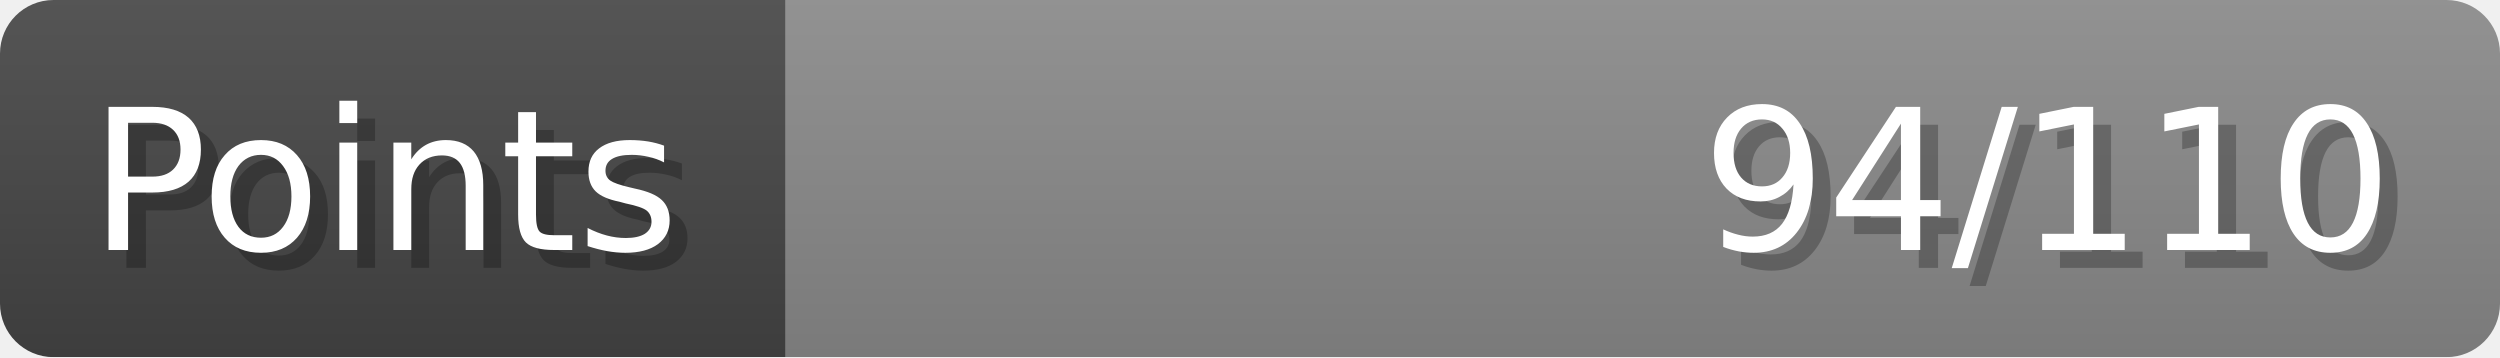
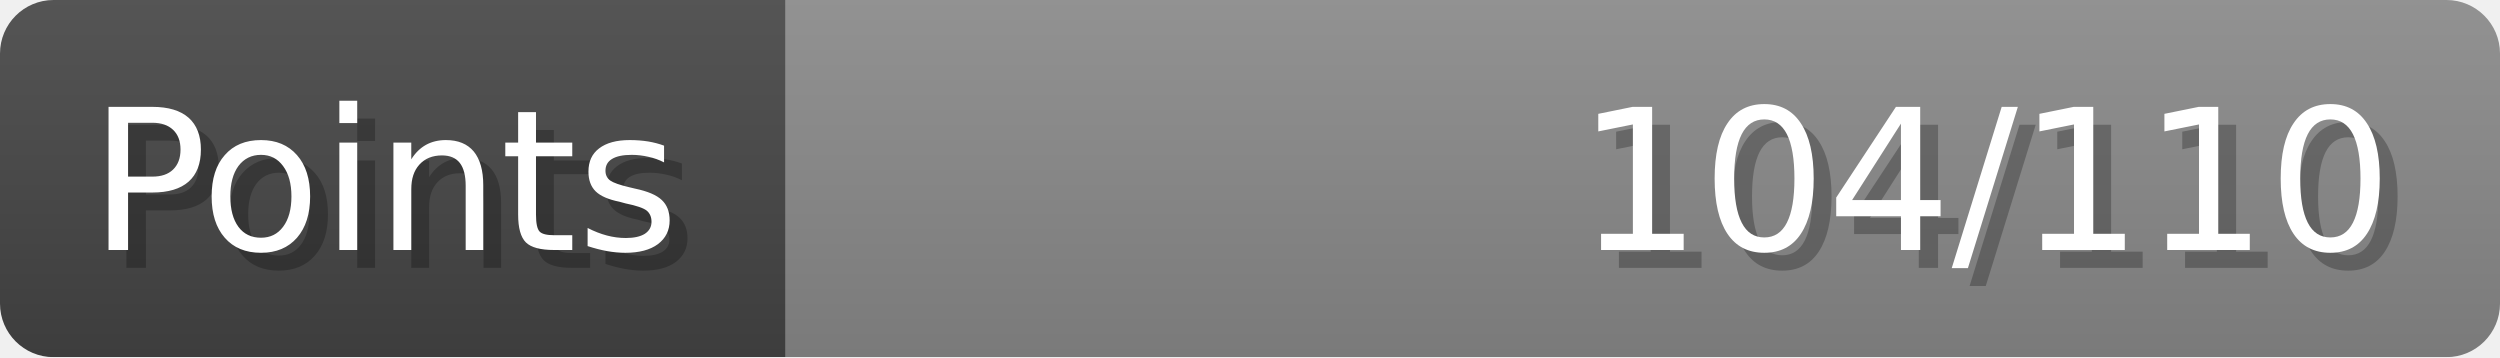
- <svg xmlns="http://www.w3.org/2000/svg" width="140px" height="20px" role="img" aria-label="Points: 94/110">
+ <svg xmlns="http://www.w3.org/2000/svg" width="140px" height="20px" role="img" aria-label="Points: 104/110">
  <linearGradient id="a" x2="0" y2="100%">
    <stop offset="0" stop-opacity=".1" stop-color="#EEE" />
    <stop offset="1" stop-opacity=".1" />
  </linearGradient>
  <mask id="m">
    <rect width="100%" height="100%" rx="3" fill="#FFF" />
  </mask>
  <g mask="url(#m)">
    <rect x="0" y="0" width="44" height="20" fill="#444" />
    <svg x="44" y="0" width="96" height="20">
      <rect width="100%" height="100%" fill="#888888" />
      <rect width="0%" height="100%" fill="#33CC11" transform="">
-         <animate attributeName="width" begin="0.5s" dur="600ms" from="0%" to="85%" repeatCount="1" fill="freeze" calcMode="spline" keyTimes="0; 1" keySplines="0.3, 0.61, 0.355, 1" />
+         <animate attributeName="width" begin="0.5s" dur="600ms" from="0%" to="94%" repeatCount="1" fill="freeze" calcMode="spline" keyTimes="0; 1" keySplines="0.3, 0.61, 0.355, 1" />
      </rect>
    </svg>
    <rect width="140" height="20" fill="url(#a)" />
  </g>
  <g aria-hidden="true" font-size="11" font-family="Verdana, DejaVu Sans, sans-serif" fill="#FFFFFF">
    <text x="6" y="15" fill="#000" opacity="0.25">Points</text>
    <text x="5" y="14">Points</text>
-     <text x="135" y="15" fill="#000" opacity="0.25" text-anchor="end">94/110</text>
-     <text x="134" y="14" text-anchor="end">94/110</text>
+     <text x="135" y="15" fill="#000" opacity="0.25" text-anchor="end">104/110</text>
+     <text x="134" y="14" text-anchor="end">104/110</text>
  </g>
</svg>
